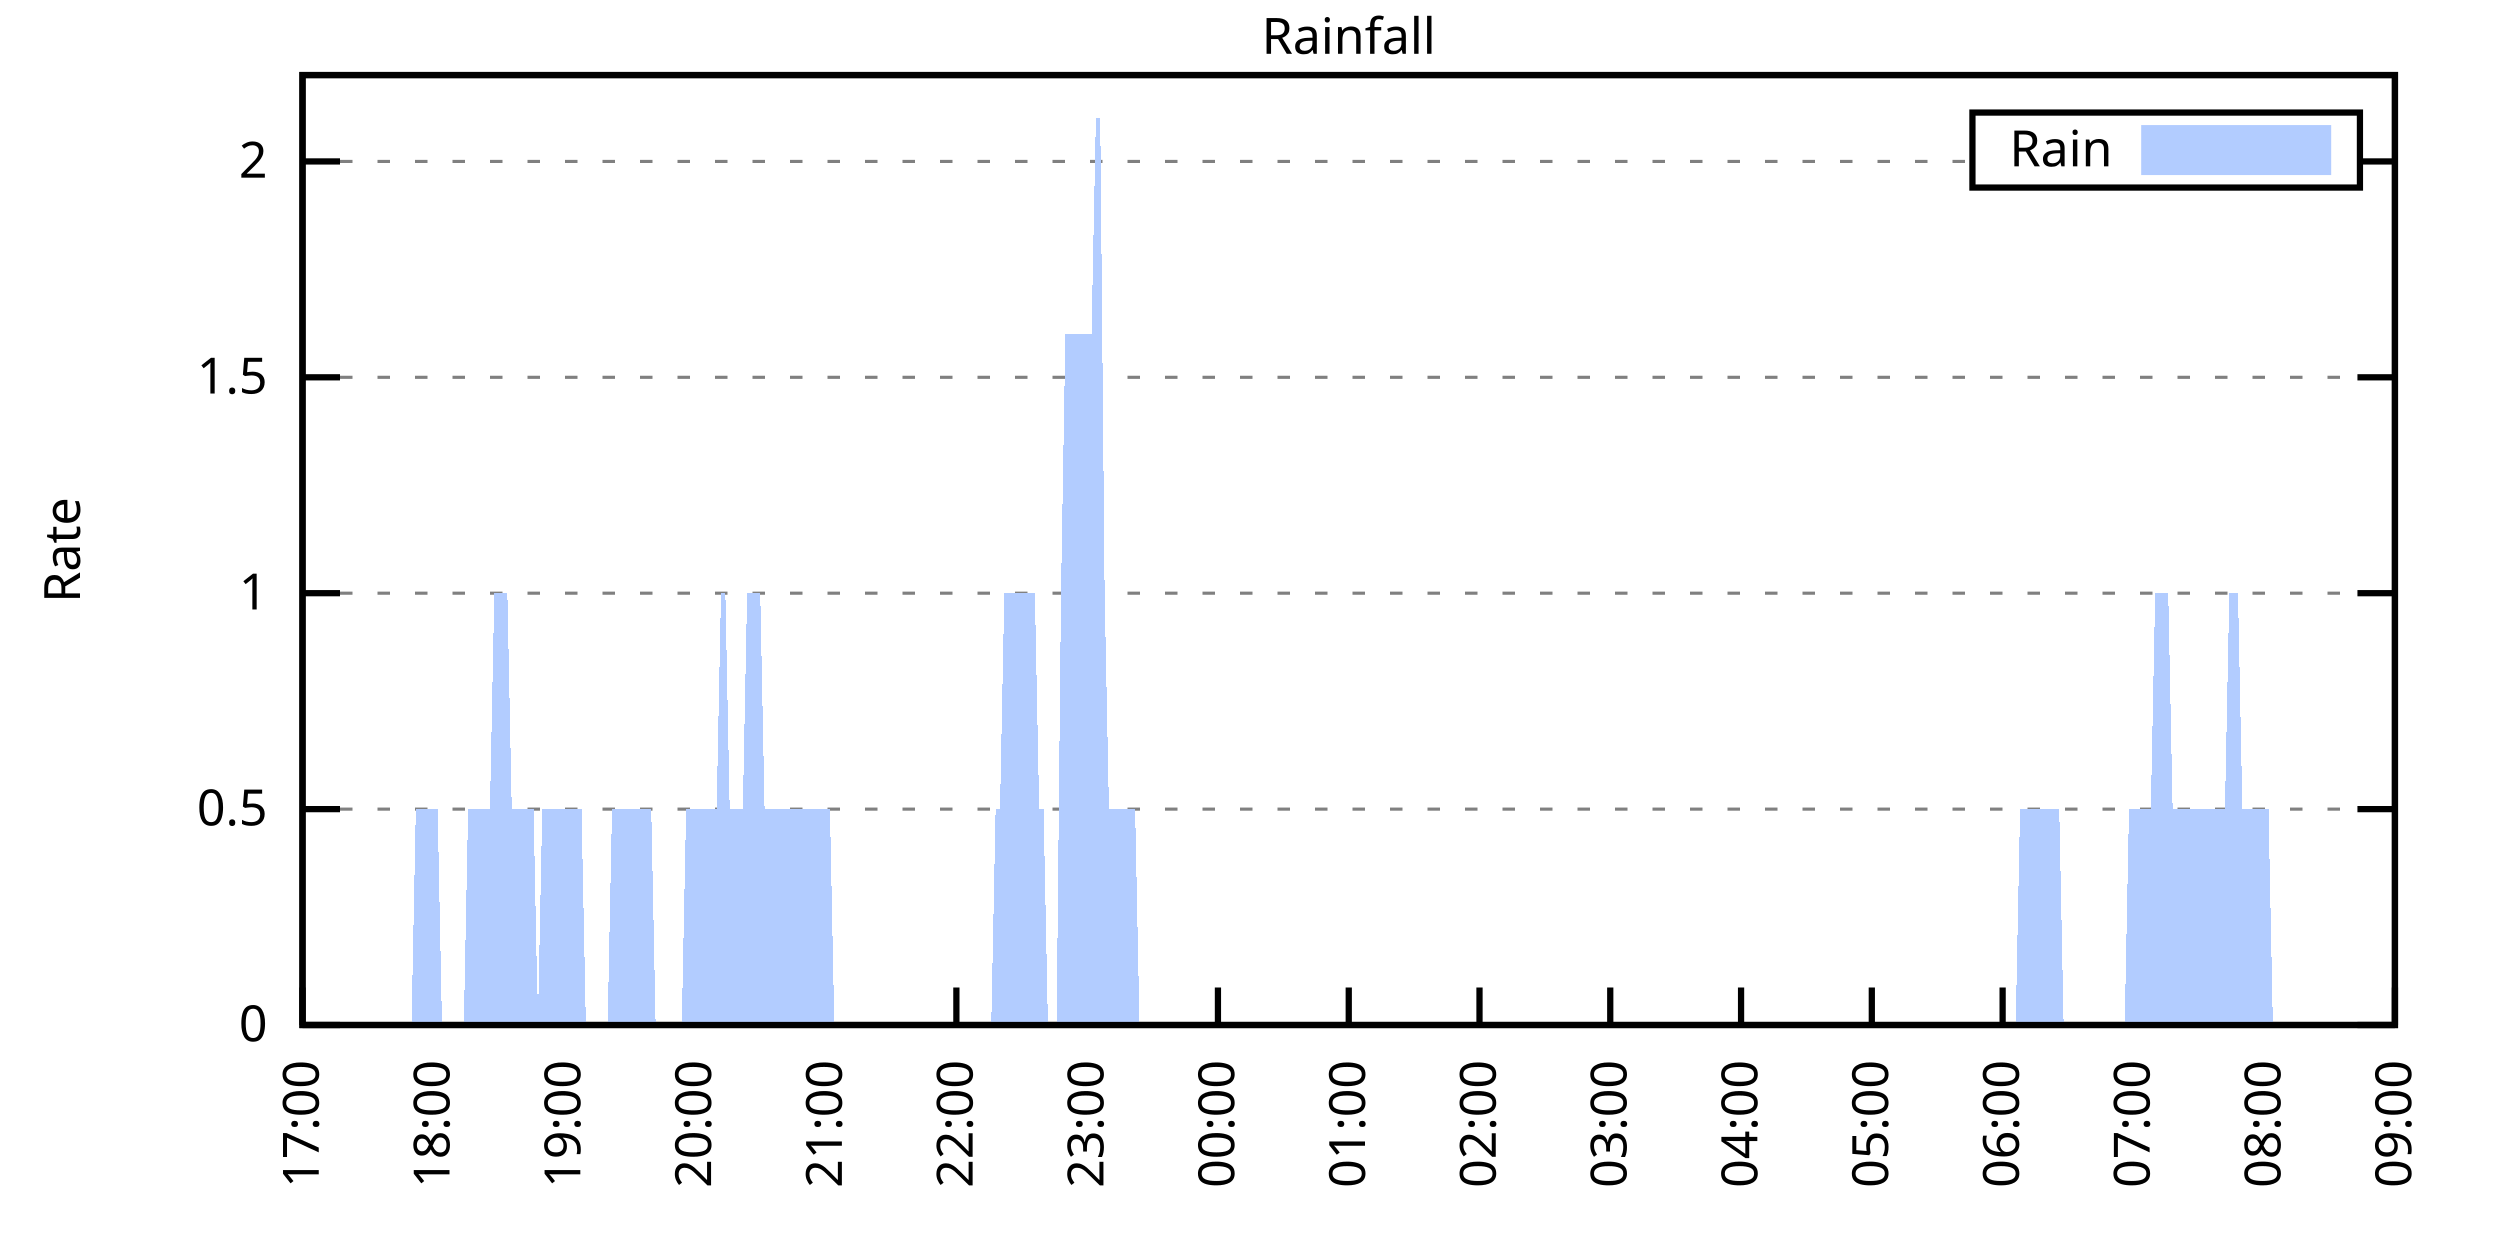
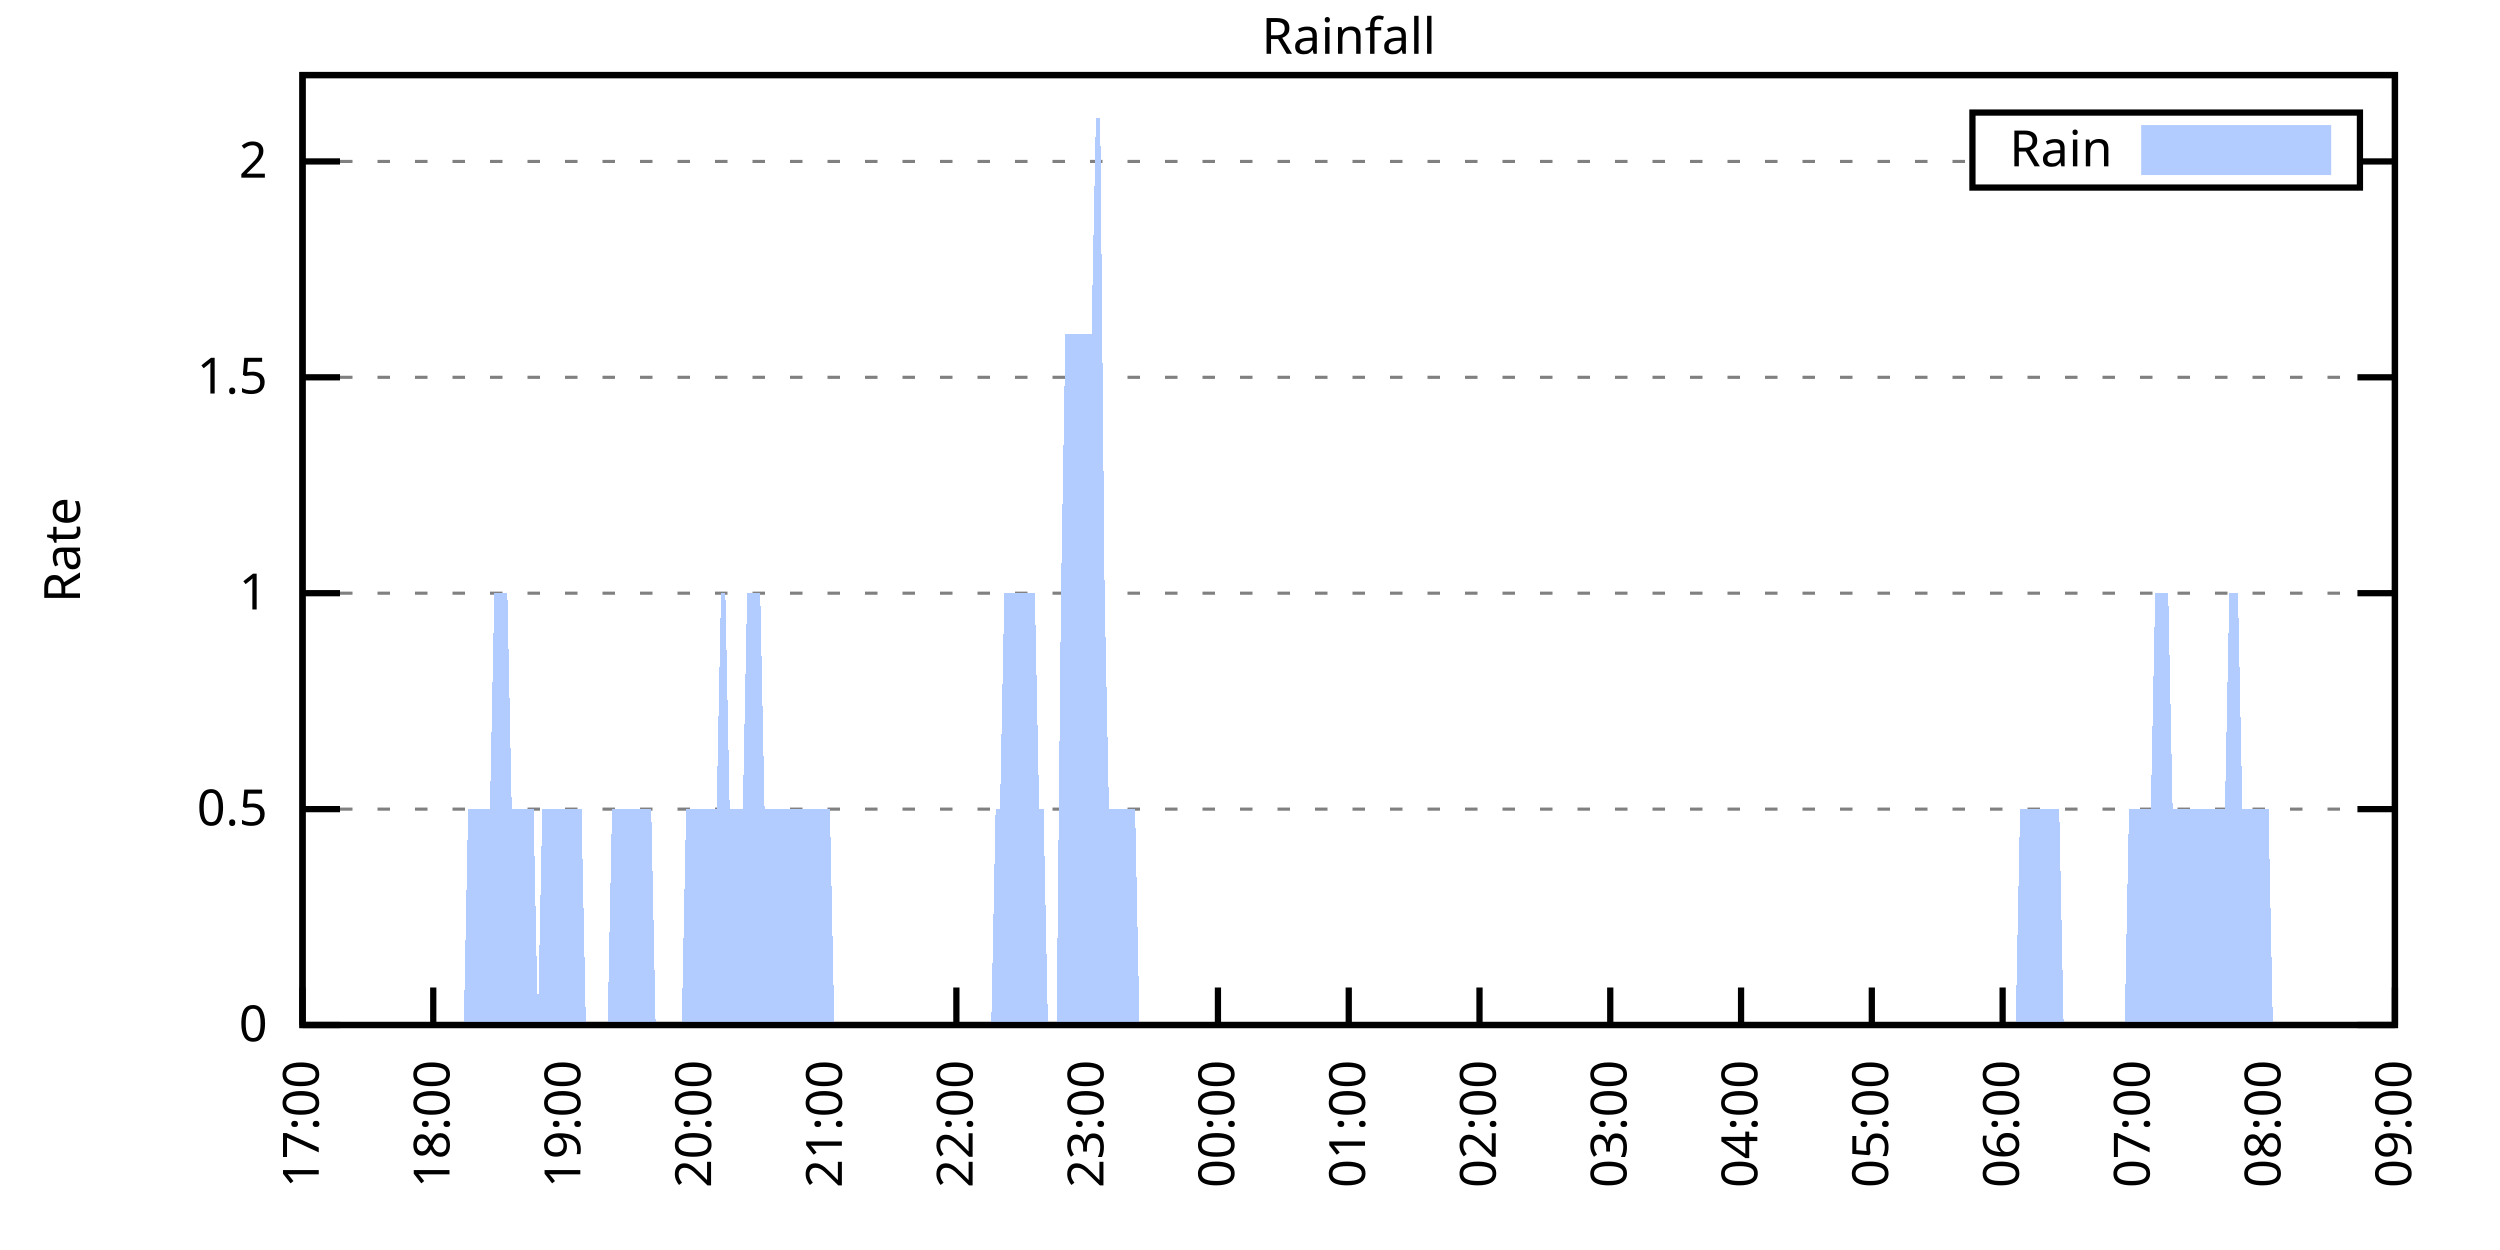
<svg xmlns="http://www.w3.org/2000/svg" xmlns:xlink="http://www.w3.org/1999/xlink" width="400" height="200" viewBox="0 0 400 200">
  <g id="gnuplot_canvas">
    <rect x="0" y="0" width="400" height="200" fill="none" />
    <defs>
      <circle id="gpDot" r="0.5" stroke-width="0.5" stroke="currentColor" />
      <path id="gpPt0" stroke-width="0.333" stroke="currentColor" d="M-1,0 h2 M0,-1 v2" />
      <path id="gpPt1" stroke-width="0.333" stroke="currentColor" d="M-1,-1 L1,1 M1,-1 L-1,1" />
      <path id="gpPt2" stroke-width="0.333" stroke="currentColor" d="M-1,0 L1,0 M0,-1 L0,1 M-1,-1 L1,1 M-1,1 L1,-1" />
      <rect id="gpPt3" stroke-width="0.333" stroke="currentColor" x="-1" y="-1" width="2" height="2" />
      <rect id="gpPt4" stroke-width="0.333" stroke="currentColor" fill="currentColor" x="-1" y="-1" width="2" height="2" />
      <circle id="gpPt5" stroke-width="0.333" stroke="currentColor" cx="0" cy="0" r="1" />
      <use xlink:href="#gpPt5" id="gpPt6" fill="currentColor" stroke="none" />
      <path id="gpPt7" stroke-width="0.333" stroke="currentColor" d="M0,-1.33 L-1.33,0.67 L1.33,0.67 z" />
      <use xlink:href="#gpPt7" id="gpPt8" fill="currentColor" stroke="none" />
      <use xlink:href="#gpPt7" id="gpPt9" stroke="currentColor" transform="rotate(180)" />
      <use xlink:href="#gpPt9" id="gpPt10" fill="currentColor" stroke="none" />
      <use xlink:href="#gpPt3" id="gpPt11" stroke="currentColor" transform="rotate(45)" />
      <use xlink:href="#gpPt11" id="gpPt12" fill="currentColor" stroke="none" />
      <path id="gpPt13" stroke-width="0.333" stroke="currentColor" d="M0,1.330 L1.265,0.411 L0.782,-1.067 L-0.782,-1.076 L-1.265,0.411 z" />
      <use xlink:href="#gpPt13" id="gpPt14" fill="currentColor" stroke="none" />
      <filter id="textbox" filterUnits="objectBoundingBox" x="0" y="0" height="1" width="1">
        <feFlood flood-color="white" flood-opacity="1" result="bgnd" />
        <feComposite in="SourceGraphic" in2="bgnd" operator="atop" />
      </filter>
      <filter id="greybox" filterUnits="objectBoundingBox" x="0" y="0" height="1" width="1">
        <feFlood flood-color="lightgrey" flood-opacity="1" result="grey" />
        <feComposite in="SourceGraphic" in2="grey" operator="atop" />
      </filter>
    </defs>
    <g fill="none" color="white" stroke="currentColor" stroke-width="1.00" stroke-linecap="butt" stroke-linejoin="miter">
</g>
    <g fill="none" color="black" stroke="currentColor" stroke-width="1.00" stroke-linecap="butt" stroke-linejoin="miter">
      <g stroke="none" shape-rendering="crispEdges">
        <polygon fill="rgb(255, 255, 255)" points="48.40,164.00 383.18,164.00 383.18,12.02 48.40,12.02 " />
      </g>
    </g>
    <g fill="none" color="black" stroke="currentColor" stroke-width="1.00" stroke-linecap="butt" stroke-linejoin="miter">
</g>
    <g fill="none" color="black" stroke="black" stroke-width="0.50" stroke-linecap="butt" stroke-linejoin="miter">
</g>
    <g fill="none" color="gray" stroke="currentColor" stroke-width="0.50" stroke-linecap="butt" stroke-linejoin="miter">
      <path stroke="gray" stroke-dasharray="2,4" class="gridline" d="M48.40,164.00 L383.19,164.00  " />
    </g>
    <g fill="none" color="gray" stroke="gray" stroke-width="1.00" stroke-linecap="butt" stroke-linejoin="miter">
</g>
    <g fill="none" color="black" stroke="currentColor" stroke-width="1.00" stroke-linecap="butt" stroke-linejoin="miter">
      <path stroke="black" d="M48.40,164.00 L54.40,164.00 M383.19,164.00 L377.19,164.00  " />
      <g transform="translate(42.80,166.60)" stroke="none" fill="black" font-family="Sans" font-size="8.00" text-anchor="end">
        <text>
          <tspan font-family="Sans"> 0</tspan>
        </text>
      </g>
    </g>
    <g fill="none" color="black" stroke="currentColor" stroke-width="1.00" stroke-linecap="butt" stroke-linejoin="miter">
</g>
    <g fill="none" color="black" stroke="black" stroke-width="0.50" stroke-linecap="butt" stroke-linejoin="miter">
</g>
    <g fill="none" color="gray" stroke="currentColor" stroke-width="0.50" stroke-linecap="butt" stroke-linejoin="miter">
      <path stroke="gray" stroke-dasharray="2,4" class="gridline" d="M48.40,129.46 L383.19,129.46  " />
    </g>
    <g fill="none" color="gray" stroke="gray" stroke-width="1.00" stroke-linecap="butt" stroke-linejoin="miter">
</g>
    <g fill="none" color="black" stroke="currentColor" stroke-width="1.00" stroke-linecap="butt" stroke-linejoin="miter">
      <path stroke="black" d="M48.40,129.46 L54.40,129.46 M383.19,129.46 L377.19,129.46  " />
      <g transform="translate(42.80,132.06)" stroke="none" fill="black" font-family="Sans" font-size="8.00" text-anchor="end">
        <text>
          <tspan font-family="Sans"> 0.5</tspan>
        </text>
      </g>
    </g>
    <g fill="none" color="black" stroke="currentColor" stroke-width="1.00" stroke-linecap="butt" stroke-linejoin="miter">
</g>
    <g fill="none" color="black" stroke="black" stroke-width="0.50" stroke-linecap="butt" stroke-linejoin="miter">
</g>
    <g fill="none" color="gray" stroke="currentColor" stroke-width="0.50" stroke-linecap="butt" stroke-linejoin="miter">
      <path stroke="gray" stroke-dasharray="2,4" class="gridline" d="M48.40,94.91 L383.19,94.91  " />
    </g>
    <g fill="none" color="gray" stroke="gray" stroke-width="1.00" stroke-linecap="butt" stroke-linejoin="miter">
</g>
    <g fill="none" color="black" stroke="currentColor" stroke-width="1.00" stroke-linecap="butt" stroke-linejoin="miter">
      <path stroke="black" d="M48.40,94.91 L54.40,94.91 M383.19,94.91 L377.19,94.91  " />
      <g transform="translate(42.80,97.51)" stroke="none" fill="black" font-family="Sans" font-size="8.00" text-anchor="end">
        <text>
          <tspan font-family="Sans"> 1</tspan>
        </text>
      </g>
    </g>
    <g fill="none" color="black" stroke="currentColor" stroke-width="1.00" stroke-linecap="butt" stroke-linejoin="miter">
</g>
    <g fill="none" color="black" stroke="black" stroke-width="0.50" stroke-linecap="butt" stroke-linejoin="miter">
</g>
    <g fill="none" color="gray" stroke="currentColor" stroke-width="0.50" stroke-linecap="butt" stroke-linejoin="miter">
      <path stroke="gray" stroke-dasharray="2,4" class="gridline" d="M48.40,60.37 L383.19,60.37  " />
    </g>
    <g fill="none" color="gray" stroke="gray" stroke-width="1.00" stroke-linecap="butt" stroke-linejoin="miter">
</g>
    <g fill="none" color="black" stroke="currentColor" stroke-width="1.00" stroke-linecap="butt" stroke-linejoin="miter">
      <path stroke="black" d="M48.40,60.37 L54.40,60.37 M383.19,60.37 L377.19,60.37  " />
      <g transform="translate(42.80,62.97)" stroke="none" fill="black" font-family="Sans" font-size="8.00" text-anchor="end">
        <text>
          <tspan font-family="Sans"> 1.5</tspan>
        </text>
      </g>
    </g>
    <g fill="none" color="black" stroke="currentColor" stroke-width="1.00" stroke-linecap="butt" stroke-linejoin="miter">
</g>
    <g fill="none" color="black" stroke="black" stroke-width="0.50" stroke-linecap="butt" stroke-linejoin="miter">
</g>
    <g fill="none" color="gray" stroke="currentColor" stroke-width="0.50" stroke-linecap="butt" stroke-linejoin="miter">
      <path stroke="gray" stroke-dasharray="2,4" class="gridline" d="M48.40,25.83 L315.59,25.83 M377.59,25.83 L383.19,25.83  " />
    </g>
    <g fill="none" color="gray" stroke="gray" stroke-width="1.00" stroke-linecap="butt" stroke-linejoin="miter">
</g>
    <g fill="none" color="black" stroke="currentColor" stroke-width="1.00" stroke-linecap="butt" stroke-linejoin="miter">
      <path stroke="black" d="M48.40,25.83 L54.40,25.83 M383.19,25.83 L377.19,25.83  " />
      <g transform="translate(42.80,28.43)" stroke="none" fill="black" font-family="Sans" font-size="8.00" text-anchor="end">
        <text>
          <tspan font-family="Sans"> 2</tspan>
        </text>
      </g>
    </g>
    <g fill="none" color="black" stroke="currentColor" stroke-width="1.00" stroke-linecap="butt" stroke-linejoin="miter">
      <path stroke="black" d="M48.40,164.00 L48.40,158.00  " />
      <g transform="translate(51.00,169.60) rotate(270.00)" stroke="none" fill="black" font-family="Sans" font-size="8.00" text-anchor="end">
        <text>
          <tspan font-family="Sans">17:00</tspan>
        </text>
      </g>
    </g>
    <g fill="none" color="black" stroke="currentColor" stroke-width="1.00" stroke-linecap="butt" stroke-linejoin="miter">
      <path stroke="black" d="M69.32,164.00 L69.32,158.00  " />
      <g transform="translate(71.92,169.60) rotate(270.00)" stroke="none" fill="black" font-family="Sans" font-size="8.00" text-anchor="end">
        <text>
          <tspan font-family="Sans">18:00</tspan>
        </text>
      </g>
    </g>
    <g fill="none" color="black" stroke="currentColor" stroke-width="1.00" stroke-linecap="butt" stroke-linejoin="miter">
      <path stroke="black" d="M90.25,164.00 L90.25,158.00  " />
      <g transform="translate(92.85,169.60) rotate(270.00)" stroke="none" fill="black" font-family="Sans" font-size="8.00" text-anchor="end">
        <text>
          <tspan font-family="Sans">19:00</tspan>
        </text>
      </g>
    </g>
    <g fill="none" color="black" stroke="currentColor" stroke-width="1.00" stroke-linecap="butt" stroke-linejoin="miter">
      <path stroke="black" d="M111.17,164.00 L111.17,158.00  " />
      <g transform="translate(113.77,169.60) rotate(270.00)" stroke="none" fill="black" font-family="Sans" font-size="8.00" text-anchor="end">
        <text>
          <tspan font-family="Sans">20:00</tspan>
        </text>
      </g>
    </g>
    <g fill="none" color="black" stroke="currentColor" stroke-width="1.00" stroke-linecap="butt" stroke-linejoin="miter">
      <path stroke="black" d="M132.10,164.00 L132.10,158.00  " />
      <g transform="translate(134.70,169.60) rotate(270.00)" stroke="none" fill="black" font-family="Sans" font-size="8.00" text-anchor="end">
        <text>
          <tspan font-family="Sans">21:00</tspan>
        </text>
      </g>
    </g>
    <g fill="none" color="black" stroke="currentColor" stroke-width="1.00" stroke-linecap="butt" stroke-linejoin="miter">
      <path stroke="black" d="M153.02,164.00 L153.02,158.00  " />
      <g transform="translate(155.62,169.60) rotate(270.00)" stroke="none" fill="black" font-family="Sans" font-size="8.00" text-anchor="end">
        <text>
          <tspan font-family="Sans">22:00</tspan>
        </text>
      </g>
    </g>
    <g fill="none" color="black" stroke="currentColor" stroke-width="1.00" stroke-linecap="butt" stroke-linejoin="miter">
      <path stroke="black" d="M173.95,164.00 L173.95,158.00  " />
      <g transform="translate(176.55,169.60) rotate(270.00)" stroke="none" fill="black" font-family="Sans" font-size="8.00" text-anchor="end">
        <text>
          <tspan font-family="Sans">23:00</tspan>
        </text>
      </g>
    </g>
    <g fill="none" color="black" stroke="currentColor" stroke-width="1.00" stroke-linecap="butt" stroke-linejoin="miter">
      <path stroke="black" d="M194.87,164.00 L194.87,158.00  " />
      <g transform="translate(197.47,169.60) rotate(270.00)" stroke="none" fill="black" font-family="Sans" font-size="8.00" text-anchor="end">
        <text>
          <tspan font-family="Sans">00:00</tspan>
        </text>
      </g>
    </g>
    <g fill="none" color="black" stroke="currentColor" stroke-width="1.00" stroke-linecap="butt" stroke-linejoin="miter">
      <path stroke="black" d="M215.80,164.00 L215.80,158.00  " />
      <g transform="translate(218.40,169.60) rotate(270.00)" stroke="none" fill="black" font-family="Sans" font-size="8.00" text-anchor="end">
        <text>
          <tspan font-family="Sans">01:00</tspan>
        </text>
      </g>
    </g>
    <g fill="none" color="black" stroke="currentColor" stroke-width="1.00" stroke-linecap="butt" stroke-linejoin="miter">
      <path stroke="black" d="M236.72,164.00 L236.72,158.00  " />
      <g transform="translate(239.32,169.60) rotate(270.00)" stroke="none" fill="black" font-family="Sans" font-size="8.00" text-anchor="end">
        <text>
          <tspan font-family="Sans">02:00</tspan>
        </text>
      </g>
    </g>
    <g fill="none" color="black" stroke="currentColor" stroke-width="1.00" stroke-linecap="butt" stroke-linejoin="miter">
      <path stroke="black" d="M257.64,164.00 L257.64,158.00  " />
      <g transform="translate(260.24,169.60) rotate(270.00)" stroke="none" fill="black" font-family="Sans" font-size="8.00" text-anchor="end">
        <text>
          <tspan font-family="Sans">03:00</tspan>
        </text>
      </g>
    </g>
    <g fill="none" color="black" stroke="currentColor" stroke-width="1.00" stroke-linecap="butt" stroke-linejoin="miter">
      <path stroke="black" d="M278.57,164.00 L278.57,158.00  " />
      <g transform="translate(281.17,169.60) rotate(270.00)" stroke="none" fill="black" font-family="Sans" font-size="8.00" text-anchor="end">
        <text>
          <tspan font-family="Sans">04:00</tspan>
        </text>
      </g>
    </g>
    <g fill="none" color="black" stroke="currentColor" stroke-width="1.00" stroke-linecap="butt" stroke-linejoin="miter">
      <path stroke="black" d="M299.49,164.00 L299.49,158.00  " />
      <g transform="translate(302.09,169.60) rotate(270.00)" stroke="none" fill="black" font-family="Sans" font-size="8.00" text-anchor="end">
        <text>
          <tspan font-family="Sans">05:00</tspan>
        </text>
      </g>
    </g>
    <g fill="none" color="black" stroke="currentColor" stroke-width="1.00" stroke-linecap="butt" stroke-linejoin="miter">
      <path stroke="black" d="M320.42,164.00 L320.42,158.00  " />
      <g transform="translate(323.02,169.60) rotate(270.00)" stroke="none" fill="black" font-family="Sans" font-size="8.00" text-anchor="end">
        <text>
          <tspan font-family="Sans">06:00</tspan>
        </text>
      </g>
    </g>
    <g fill="none" color="black" stroke="currentColor" stroke-width="1.00" stroke-linecap="butt" stroke-linejoin="miter">
      <path stroke="black" d="M341.34,164.00 L341.34,158.00  " />
      <g transform="translate(343.94,169.60) rotate(270.00)" stroke="none" fill="black" font-family="Sans" font-size="8.00" text-anchor="end">
        <text>
          <tspan font-family="Sans">07:00</tspan>
        </text>
      </g>
    </g>
    <g fill="none" color="black" stroke="currentColor" stroke-width="1.00" stroke-linecap="butt" stroke-linejoin="miter">
      <path stroke="black" d="M362.27,164.00 L362.27,158.00  " />
      <g transform="translate(364.87,169.60) rotate(270.00)" stroke="none" fill="black" font-family="Sans" font-size="8.00" text-anchor="end">
        <text>
          <tspan font-family="Sans">08:00</tspan>
        </text>
      </g>
    </g>
    <g fill="none" color="black" stroke="currentColor" stroke-width="1.00" stroke-linecap="butt" stroke-linejoin="miter">
      <path stroke="black" d="M383.19,164.00 L383.19,158.00  " />
      <g transform="translate(385.79,169.60) rotate(270.00)" stroke="none" fill="black" font-family="Sans" font-size="8.00" text-anchor="end">
        <text>
          <tspan font-family="Sans">09:00</tspan>
        </text>
      </g>
    </g>
    <g fill="none" color="black" stroke="currentColor" stroke-width="1.00" stroke-linecap="butt" stroke-linejoin="miter">
</g>
    <g fill="none" color="black" stroke="currentColor" stroke-width="1.00" stroke-linecap="butt" stroke-linejoin="miter">
      <path stroke="black" d="M48.40,12.01 L48.40,164.00 L383.19,164.00 L383.19,12.01 L48.40,12.01 Z  " />
    </g>
    <g fill="none" color="black" stroke="currentColor" stroke-width="1.00" stroke-linecap="butt" stroke-linejoin="miter">
</g>
    <g fill="none" color="black" stroke="currentColor" stroke-width="1.00" stroke-linecap="butt" stroke-linejoin="miter">
      <path stroke="black" d="M315.59,30.01 L315.59,18.01 L377.59,18.01 L377.59,30.01 L315.59,30.01 Z  " />
    </g>
    <g id="Rainfall_plot_1">
      <g fill="none" color="white" stroke="black" stroke-width="2.00" stroke-linecap="butt" stroke-linejoin="miter">
</g>
      <g fill="none" color="black" stroke="currentColor" stroke-width="2.00" stroke-linecap="butt" stroke-linejoin="miter">
        <g transform="translate(337.99,26.61)" stroke="none" fill="black" font-family="Sans" font-size="8.00" text-anchor="end">
          <text>
            <tspan font-family="Sans">Rain</tspan>
          </text>
        </g>
      </g>
      <g fill="none" color="black" stroke="currentColor" stroke-width="2.00" stroke-linecap="butt" stroke-linejoin="miter">
        <g stroke="none" shape-rendering="crispEdges">
          <polygon fill="rgb(178, 204, 255)" points="343.59,27.01 371.99,27.01 371.99,21.01 343.59,21.01 " />
        </g>
        <path stroke="rgb(178, 204, 255)" d="M343.59,27.01 L371.99,27.01 L371.99,21.01 L343.59,21.01 L343.59,27.01 Z  " />
      </g>
      <g fill="none" color="black" stroke="currentColor" stroke-width="2.00" stroke-linecap="butt" stroke-linejoin="miter">
        <g stroke="none" shape-rendering="crispEdges">
-           <polygon fill="rgb(178, 204, 255)" points="59.56,164.00 60.26,164.00 60.95,164.00 61.65,164.00 62.35,164.00 63.05,164.00 63.74,164.00 64.44,164.00 65.14,164.00 65.84,164.00 66.53,129.46 67.23,129.46 67.93,129.46 68.63,129.46 69.32,129.46 70.02,129.46 70.72,164.00 71.42,164.00 72.11,164.00 72.81,164.00 73.51,164.00 74.21,164.00 74.90,129.46 75.60,129.46 76.30,129.46 77.00,129.46 77.69,129.46 78.39,129.46 79.09,94.91 79.79,94.91 80.48,94.91 81.18,94.91 81.88,129.46 82.58,129.46 83.27,129.46 83.97,129.46 84.67,129.46 85.37,129.46 86.06,164.00 86.76,129.46 87.46,129.46 88.16,129.46 88.85,129.46 89.55,129.46 90.25,129.46 90.95,129.46 91.64,129.46 92.34,129.46 93.04,129.46 93.74,164.00 94.43,164.00 95.13,164.00 95.83,164.00 96.53,164.00 97.22,164.00 97.92,129.46 98.62,129.46 99.32,129.46 100.01,129.46 100.71,129.46 101.41,129.46 102.11,129.46 102.80,129.46 103.50,129.46 104.20,129.46 104.90,164.00 105.59,164.00 106.29,164.00 106.99,164.00 107.69,164.00 108.38,164.00 109.08,164.00 109.78,129.46 110.48,129.46 111.17,129.46 111.87,129.46 112.57,129.46 113.27,129.46 113.96,129.46 114.66,129.46 115.36,94.91 116.06,94.91 116.75,129.46 117.45,129.46 118.15,129.46 118.85,129.46 119.54,94.91 120.24,94.91 120.94,94.91 121.64,94.91 122.33,129.46 123.03,129.46 123.73,129.46 124.43,129.46 125.12,129.46 125.82,129.46 126.52,129.46 127.22,129.46 127.91,129.46 128.61,129.46 129.31,129.46 130.01,129.46 130.70,129.46 131.40,129.46 132.10,129.46 132.79,129.46 133.49,164.00 134.19,164.00 134.89,164.00 135.58,164.00 136.28,164.00 136.98,164.00 137.68,164.00 138.37,164.00 139.07,164.00 139.77,164.00 140.47,164.00 141.16,164.00 141.86,164.00 142.56,164.00 143.26,164.00 143.95,164.00 144.65,164.00 145.35,164.00 146.05,164.00 146.74,164.00 147.44,164.00 148.14,164.00 148.84,164.00 149.53,164.00 150.23,164.00 150.93,164.00 151.63,164.00 152.32,164.00 153.02,164.00 153.72,164.00 154.42,164.00 155.11,164.00 155.81,164.00 156.51,164.00 157.21,164.00 157.90,164.00 158.60,164.00 159.30,129.46 160.00,129.46 160.69,94.91 161.39,94.91 162.09,94.91 162.79,94.91 163.48,94.91 164.18,94.91 164.88,94.91 165.58,94.91 166.27,129.46 166.97,129.46 167.67,164.00 168.37,164.00 169.06,164.00 169.76,94.91 170.46,53.46 171.16,53.46 171.85,53.46 172.55,53.46 173.25,53.46 173.95,53.46 174.64,53.46 175.34,18.92 176.04,18.92 176.74,94.91 177.43,129.46 178.13,129.46 178.83,129.46 179.53,129.46 180.22,129.46 180.92,129.46 181.62,129.46 182.32,164.00 183.01,164.00 183.71,164.00 184.41,164.00 185.11,164.00 185.80,164.00 186.50,164.00 187.20,164.00 187.90,164.00 188.59,164.00 189.29,164.00 189.99,164.00 190.69,164.00 191.38,164.00 192.08,164.00 192.78,164.00 193.48,164.00 194.17,164.00 194.87,164.00 195.57,164.00 196.27,164.00 196.96,164.00 197.66,164.00 198.36,164.00 199.06,164.00 199.75,164.00 200.45,164.00 201.15,164.00 201.85,164.00 202.54,164.00 203.24,164.00 203.94,164.00 204.64,164.00 205.33,164.00 206.03,164.00 206.73,164.00 207.43,164.00 208.12,164.00 208.82,164.00 209.52,164.00 210.22,164.00 210.91,164.00 211.61,164.00 212.31,164.00 213.01,164.00 213.70,164.00 214.40,164.00 215.10,164.00 215.80,164.00 216.49,164.00 217.19,164.00 217.89,164.00 218.58,164.00 219.28,164.00 219.98,164.00 220.68,164.00 221.37,164.00 222.07,164.00 222.77,164.00 223.47,164.00 224.16,164.00 224.86,164.00 225.56,164.00 226.26,164.00 226.95,164.00 227.65,164.00 228.35,164.00 229.05,164.00 229.74,164.00 230.44,164.00 231.14,164.00 231.84,164.00 232.53,164.00 233.23,164.00 233.93,164.00 234.63,164.00 235.32,164.00 236.02,164.00 236.72,164.00 237.42,164.00 238.11,164.00 238.81,164.00 239.51,164.00 240.21,164.00 240.90,164.00 241.60,164.00 242.30,164.00 243.00,164.00 243.69,164.00 244.39,164.00 245.09,164.00 245.79,164.00 246.48,164.00 247.18,164.00 247.88,164.00 248.58,164.00 249.27,164.00 249.97,164.00 250.67,164.00 251.37,164.00 252.06,164.00 252.76,164.00 253.46,164.00 254.16,164.00 254.85,164.00 255.55,164.00 256.25,164.00 256.95,164.00 257.64,164.00 258.34,164.00 259.04,164.00 259.74,164.00 260.43,164.00 261.13,164.00 261.83,164.00 262.53,164.00 263.22,164.00 263.92,164.00 264.62,164.00 265.32,164.00 266.01,164.00 266.71,164.00 267.41,164.00 268.11,164.00 268.80,164.00 269.50,164.00 270.20,164.00 270.90,164.00 271.59,164.00 272.29,164.00 272.99,164.00 273.69,164.00 274.38,164.00 275.08,164.00 275.78,164.00 276.48,164.00 277.17,164.00 277.87,164.00 278.57,164.00 279.27,164.00 279.96,164.00 280.66,164.00 281.36,164.00 282.06,164.00 282.75,164.00 283.45,164.00 284.15,164.00 284.85,164.00 285.54,164.00 286.24,164.00 286.94,164.00 287.64,164.00 288.33,164.00 289.03,164.00 289.73,164.00 290.43,164.00 291.12,164.00 291.82,164.00 292.52,164.00 293.22,164.00 293.91,164.00 294.61,164.00 295.31,164.00 296.01,164.00 296.70,164.00 297.40,164.00 298.10,164.00 298.80,164.00 299.49,164.00 300.19,164.00 300.89,164.00 301.58,164.00 302.28,164.00 302.98,164.00 303.68,164.00 304.37,164.00 305.07,164.00 305.77,164.00 306.47,164.00 307.16,164.00 307.86,164.00 308.56,164.00 309.26,164.00 309.95,164.00 310.65,164.00 311.35,164.00 312.05,164.00 312.74,164.00 313.44,164.00 314.14,164.00 314.84,164.00 315.53,164.00 316.23,164.00 316.93,164.00 317.63,164.00 318.32,164.00 319.02,164.00 319.72,164.00 320.42,164.00 321.11,164.00 321.81,164.00 322.51,164.00 323.21,129.46 323.90,129.46 324.60,129.46 325.30,129.46 326.00,129.46 326.69,129.46 327.39,129.46 328.09,129.46 328.79,129.46 329.48,129.46 330.18,164.00 330.88,164.00 331.58,164.00 332.27,164.00 332.97,164.00 333.67,164.00 334.37,164.00 335.06,164.00 335.76,164.00 336.46,164.00 337.16,164.00 337.85,164.00 338.55,164.00 339.25,164.00 339.95,164.00 340.64,129.46 341.34,129.46 342.04,129.46 342.74,129.46 343.43,129.46 344.13,129.46 344.83,94.91 345.53,94.91 346.22,94.91 346.92,94.91 347.62,129.46 348.32,129.46 349.01,129.46 349.71,129.46 350.41,129.46 351.11,129.46 351.80,129.46 352.50,129.46 353.20,129.46 353.90,129.46 354.59,129.46 355.29,129.46 355.99,129.46 356.69,94.91 357.38,94.91 358.08,94.91 358.78,129.46 359.48,129.46 360.17,129.46 360.87,129.46 361.57,129.46 362.27,129.46 362.96,129.46 363.66,164.00 364.36,164.00 365.06,164.00 365.75,164.00 366.45,164.00 367.15,164.00 367.85,164.00 368.54,164.00 369.24,164.00 369.94,164.00 370.64,164.00 371.33,164.00 372.03,164.00 372.73,164.00 373.43,164.00 374.12,164.00 374.82,164.00 375.52,164.00 376.22,164.00 376.91,164.00 377.61,164.00 378.31,164.00 379.01,164.00 379.70,164.00 380.40,164.00 381.10,164.00 381.80,164.00 382.49,164.00 383.19,164.00 383.19,164.00 59.56,164.00 " />
+           <polygon fill="rgb(178, 204, 255)" points="64.44,164.00 65.14,164.00 65.84,164.00 66.53,164.00 67.23,164.00 67.93,164.00 68.63,164.00 69.32,164.00 70.02,164.00 70.72,164.00 71.42,164.00 72.11,164.00 72.81,164.00 73.51,164.00 74.21,164.00 74.90,129.46 75.60,129.46 76.30,129.46 77.00,129.46 77.69,129.46 78.39,129.46 79.09,94.91 79.79,94.91 80.48,94.91 81.18,94.91 81.88,129.46 82.58,129.46 83.27,129.46 83.97,129.46 84.67,129.46 85.37,129.46 86.06,164.00 86.76,129.46 87.46,129.46 88.16,129.46 88.85,129.46 89.55,129.46 90.25,129.46 90.95,129.46 91.64,129.46 92.34,129.46 93.04,129.46 93.74,164.00 94.43,164.00 95.13,164.00 95.83,164.00 96.53,164.00 97.22,164.00 97.92,129.46 98.62,129.46 99.32,129.46 100.01,129.46 100.71,129.46 101.41,129.46 102.11,129.46 102.80,129.46 103.50,129.46 104.20,129.46 104.90,164.00 105.59,164.00 106.29,164.00 106.99,164.00 107.69,164.00 108.38,164.00 109.08,164.00 109.78,129.46 110.48,129.46 111.17,129.46 111.87,129.46 112.57,129.46 113.27,129.46 113.96,129.46 114.66,129.46 115.36,94.91 116.06,94.91 116.75,129.46 117.45,129.46 118.15,129.46 118.85,129.46 119.54,94.91 120.24,94.91 120.94,94.91 121.64,94.91 122.33,129.46 123.03,129.46 123.73,129.46 124.43,129.46 125.12,129.46 125.82,129.46 126.52,129.46 127.22,129.46 127.91,129.46 128.61,129.46 129.31,129.46 130.01,129.46 130.70,129.46 131.40,129.46 132.10,129.46 132.79,129.46 133.49,164.00 134.19,164.00 134.89,164.00 135.58,164.00 136.28,164.00 136.98,164.00 137.68,164.00 138.37,164.00 139.07,164.00 139.77,164.00 140.47,164.00 141.16,164.00 141.86,164.00 142.56,164.00 143.26,164.00 143.95,164.00 144.65,164.00 145.35,164.00 146.05,164.00 146.74,164.00 147.44,164.00 148.14,164.00 148.84,164.00 149.53,164.00 150.23,164.00 150.93,164.00 151.63,164.00 152.32,164.00 153.02,164.00 153.72,164.00 154.42,164.00 155.11,164.00 155.81,164.00 156.51,164.00 157.21,164.00 157.90,164.00 158.60,164.00 159.30,129.46 160.00,129.46 160.69,94.91 161.39,94.91 162.09,94.91 162.79,94.91 163.48,94.91 164.18,94.91 164.88,94.91 165.58,94.91 166.27,129.46 166.97,129.46 167.67,164.00 168.37,164.00 169.06,164.00 169.76,94.91 170.46,53.46 171.16,53.46 171.85,53.46 172.55,53.46 173.25,53.46 173.95,53.46 174.64,53.46 175.34,18.92 176.04,18.92 176.74,94.91 177.43,129.46 178.13,129.46 178.83,129.46 179.53,129.46 180.22,129.46 180.92,129.46 181.62,129.46 182.32,164.00 183.01,164.00 183.71,164.00 184.41,164.00 185.11,164.00 185.80,164.00 186.50,164.00 187.20,164.00 187.90,164.00 188.59,164.00 189.29,164.00 189.99,164.00 190.69,164.00 191.38,164.00 192.08,164.00 192.78,164.00 193.48,164.00 194.17,164.00 194.87,164.00 195.57,164.00 196.27,164.00 196.96,164.00 197.66,164.00 198.36,164.00 199.06,164.00 199.75,164.00 200.45,164.00 201.15,164.00 201.85,164.00 202.54,164.00 203.24,164.00 203.94,164.00 204.64,164.00 205.33,164.00 206.03,164.00 206.73,164.00 207.43,164.00 208.12,164.00 208.82,164.00 209.52,164.00 210.22,164.00 210.91,164.00 211.61,164.00 212.31,164.00 213.01,164.00 213.70,164.00 214.40,164.00 215.10,164.00 215.80,164.00 216.49,164.00 217.19,164.00 217.89,164.00 218.58,164.00 219.28,164.00 219.98,164.00 220.68,164.00 221.37,164.00 222.07,164.00 222.77,164.00 223.47,164.00 224.16,164.00 224.86,164.00 225.56,164.00 226.26,164.00 226.95,164.00 227.65,164.00 228.35,164.00 229.05,164.00 229.74,164.00 230.44,164.00 231.14,164.00 231.84,164.00 232.53,164.00 233.23,164.00 233.93,164.00 234.63,164.00 235.32,164.00 236.02,164.00 236.72,164.00 237.42,164.00 238.11,164.00 238.81,164.00 239.51,164.00 240.21,164.00 240.90,164.00 241.60,164.00 242.30,164.00 243.00,164.00 243.69,164.00 244.39,164.00 245.09,164.00 245.79,164.00 246.48,164.00 247.18,164.00 247.88,164.00 248.58,164.00 249.27,164.00 249.97,164.00 250.67,164.00 251.37,164.00 252.06,164.00 252.76,164.00 253.46,164.00 254.16,164.00 254.85,164.00 255.55,164.00 256.25,164.00 256.95,164.00 257.64,164.00 258.34,164.00 259.04,164.00 259.74,164.00 260.43,164.00 261.13,164.00 261.83,164.00 262.53,164.00 263.22,164.00 263.92,164.00 264.62,164.00 265.32,164.00 266.01,164.00 266.71,164.00 267.41,164.00 268.11,164.00 268.80,164.00 269.50,164.00 270.20,164.00 270.90,164.00 271.59,164.00 272.29,164.00 272.99,164.00 273.69,164.00 274.38,164.00 275.08,164.00 275.78,164.00 276.48,164.00 277.17,164.00 277.87,164.00 278.57,164.00 279.27,164.00 279.96,164.00 280.66,164.00 281.36,164.00 282.06,164.00 282.75,164.00 283.45,164.00 284.15,164.00 284.85,164.00 285.54,164.00 286.24,164.00 286.94,164.00 287.64,164.00 288.33,164.00 289.03,164.00 289.73,164.00 290.43,164.00 291.12,164.00 291.82,164.00 292.52,164.00 293.22,164.00 293.91,164.00 294.61,164.00 295.31,164.00 296.01,164.00 296.70,164.00 297.40,164.00 298.10,164.00 298.80,164.00 299.49,164.00 300.19,164.00 300.89,164.00 301.58,164.00 302.28,164.00 302.98,164.00 303.68,164.00 304.37,164.00 305.07,164.00 305.77,164.00 306.47,164.00 307.16,164.00 307.86,164.00 308.56,164.00 309.26,164.00 309.95,164.00 310.65,164.00 311.35,164.00 312.05,164.00 312.74,164.00 313.44,164.00 314.14,164.00 314.84,164.00 315.53,164.00 316.23,164.00 316.93,164.00 317.63,164.00 318.32,164.00 319.02,164.00 319.72,164.00 320.42,164.00 321.11,164.00 321.81,164.00 322.51,164.00 323.21,129.46 323.90,129.46 324.60,129.46 325.30,129.46 326.00,129.46 326.69,129.46 327.39,129.46 328.09,129.46 328.79,129.46 329.48,129.46 330.18,164.00 330.88,164.00 331.58,164.00 332.27,164.00 332.97,164.00 333.67,164.00 334.37,164.00 335.06,164.00 335.76,164.00 336.46,164.00 337.16,164.00 337.85,164.00 338.55,164.00 339.25,164.00 339.95,164.00 340.64,129.46 341.34,129.46 342.04,129.46 342.74,129.46 343.43,129.46 344.13,129.46 344.83,94.91 345.53,94.91 346.22,94.91 346.92,94.91 347.62,129.46 348.32,129.46 349.01,129.46 349.71,129.46 350.41,129.46 351.11,129.46 351.80,129.46 352.50,129.46 353.20,129.46 353.90,129.46 354.59,129.46 355.29,129.46 355.99,129.46 356.69,94.91 357.38,94.91 358.08,94.91 358.78,129.46 359.48,129.46 360.17,129.46 360.87,129.46 361.57,129.46 362.27,129.46 362.96,129.46 363.66,164.00 364.36,164.00 365.06,164.00 365.75,164.00 366.45,164.00 367.15,164.00 367.85,164.00 368.54,164.00 369.24,164.00 369.94,164.00 370.64,164.00 371.33,164.00 372.03,164.00 372.73,164.00 373.43,164.00 374.12,164.00 374.82,164.00 375.52,164.00 376.22,164.00 376.91,164.00 377.61,164.00 378.31,164.00 379.01,164.00 379.70,164.00 380.40,164.00 381.10,164.00 381.80,164.00 382.49,164.00 383.19,164.00 383.19,164.00 64.44,164.00 " />
        </g>
      </g>
    </g>
    <g fill="none" color="black" stroke="currentColor" stroke-width="2.00" stroke-linecap="butt" stroke-linejoin="miter">
</g>
    <g fill="none" color="black" stroke="black" stroke-width="1.00" stroke-linecap="butt" stroke-linejoin="miter">
</g>
    <g fill="none" color="black" stroke="currentColor" stroke-width="1.00" stroke-linecap="butt" stroke-linejoin="miter">
      <path stroke="black" d="M48.40,12.01 L48.40,164.00 L383.19,164.00 L383.19,12.01 L48.40,12.01 Z  " />
      <g transform="translate(12.80,88.01) rotate(270.00)" stroke="none" fill="black" font-family="Sans" font-size="8.00" text-anchor="middle">
        <text>
          <tspan font-family="Sans">Rate</tspan>
        </text>
      </g>
    </g>
    <g fill="none" color="black" stroke="currentColor" stroke-width="1.00" stroke-linecap="butt" stroke-linejoin="miter">
</g>
    <g fill="none" color="black" stroke="currentColor" stroke-width="1.00" stroke-linecap="butt" stroke-linejoin="miter">
      <g transform="translate(215.79,8.61)" stroke="none" fill="black" font-family="Sans" font-size="8.00" text-anchor="middle">
        <text>
          <tspan font-family="Sans">Rainfall</tspan>
        </text>
      </g>
    </g>
    <g fill="none" color="black" stroke="currentColor" stroke-width="1.00" stroke-linecap="butt" stroke-linejoin="miter">
</g>
  </g>
</svg>
